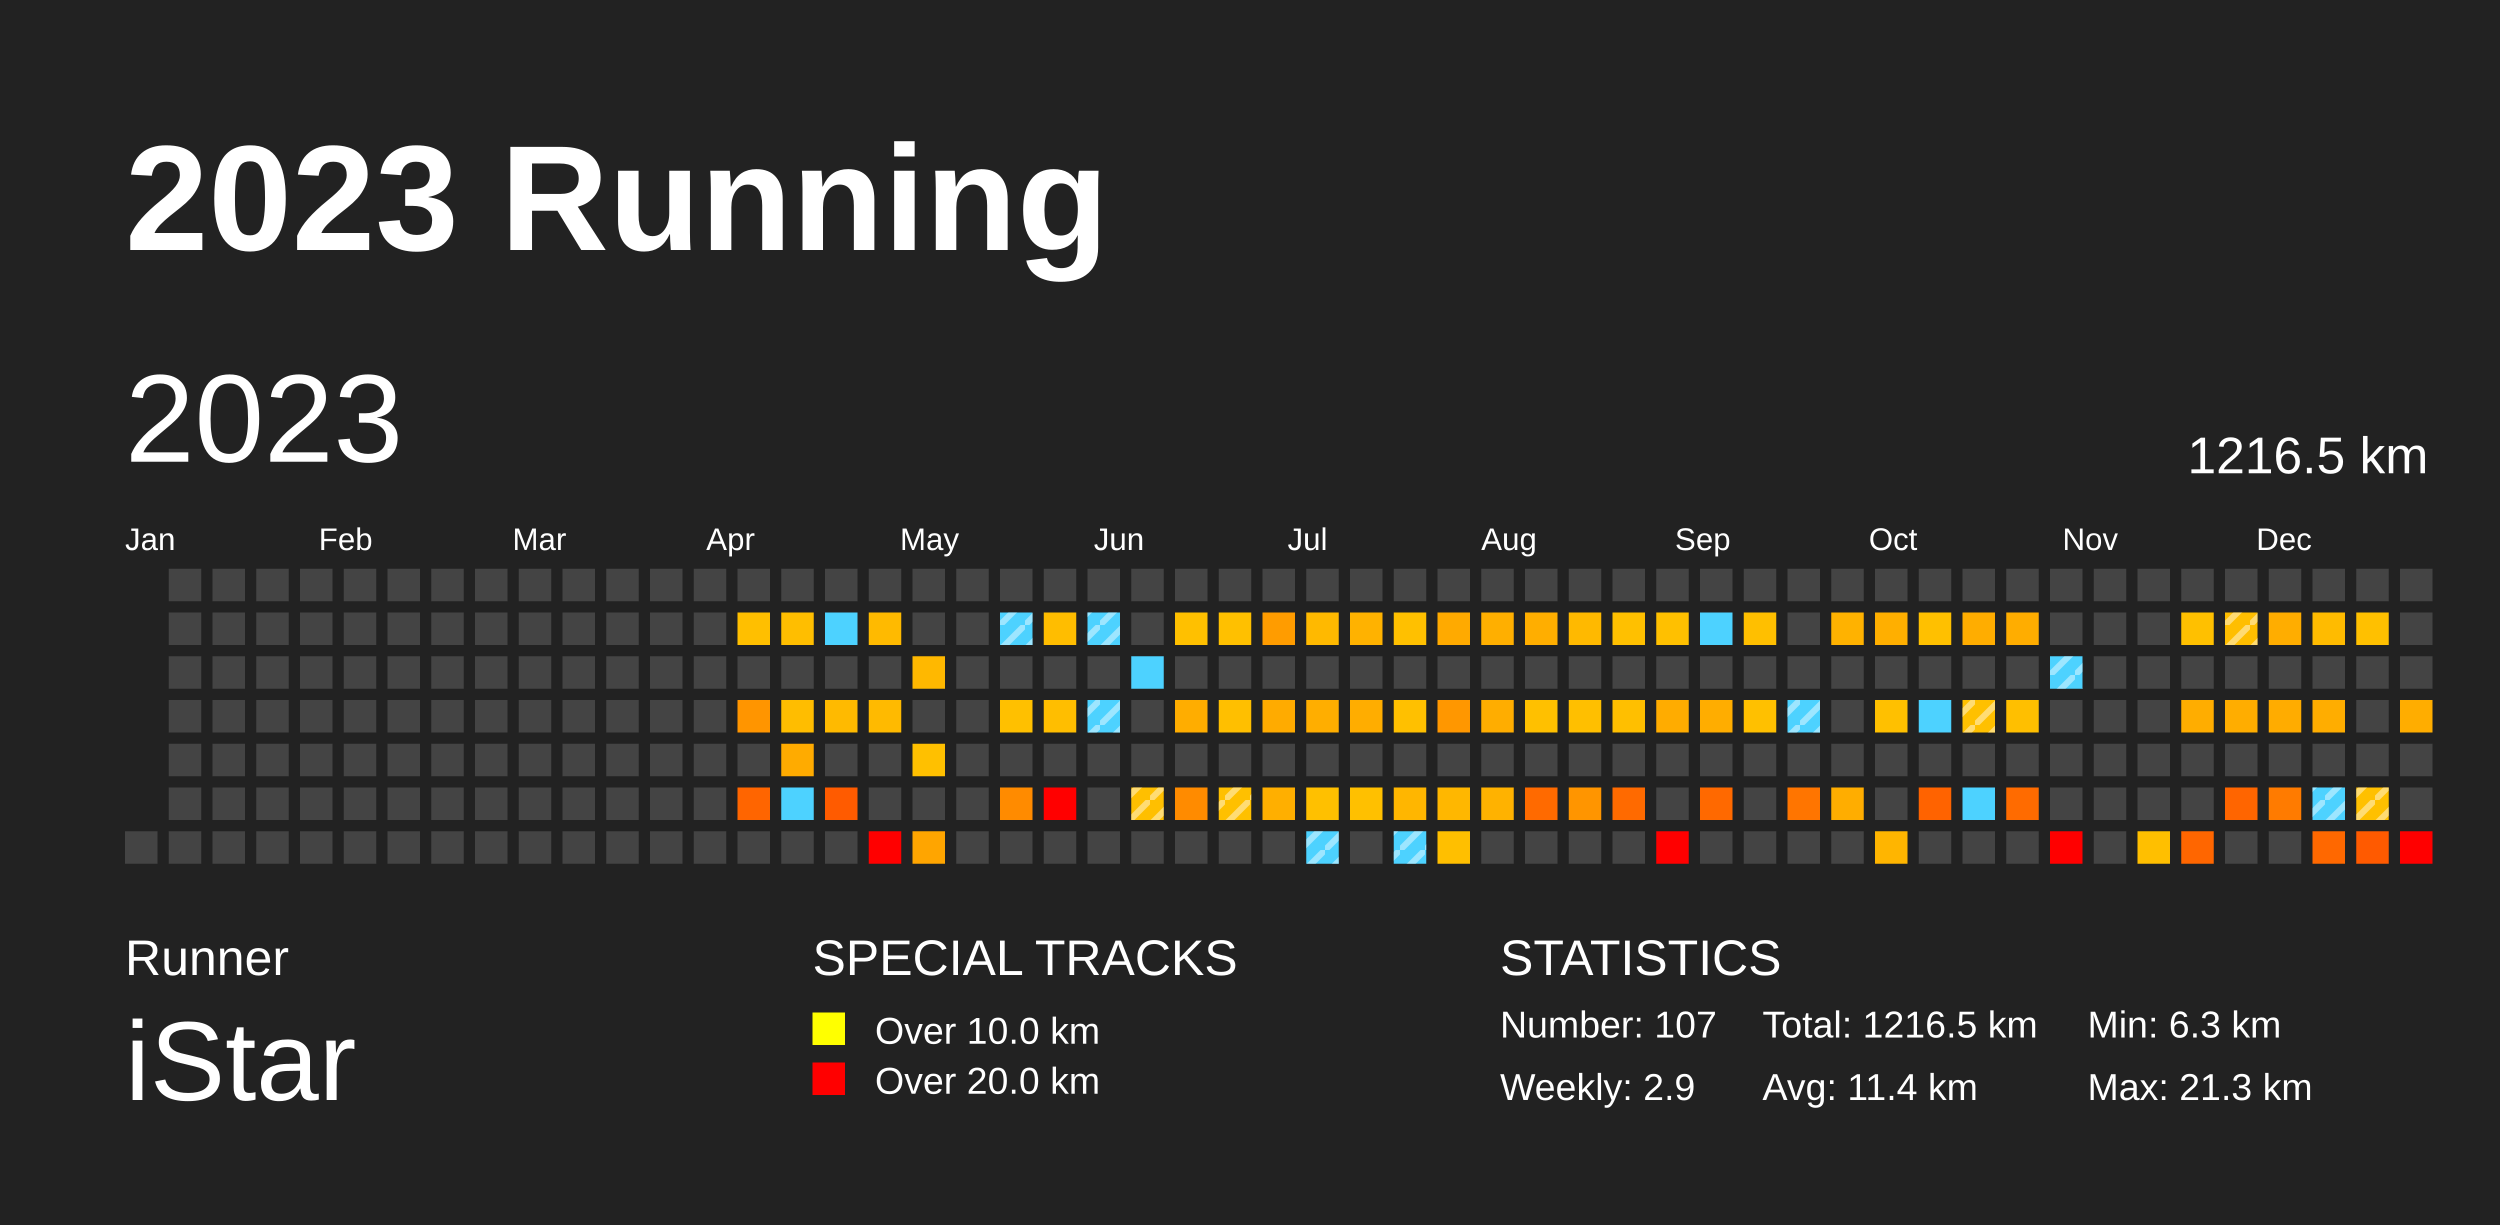
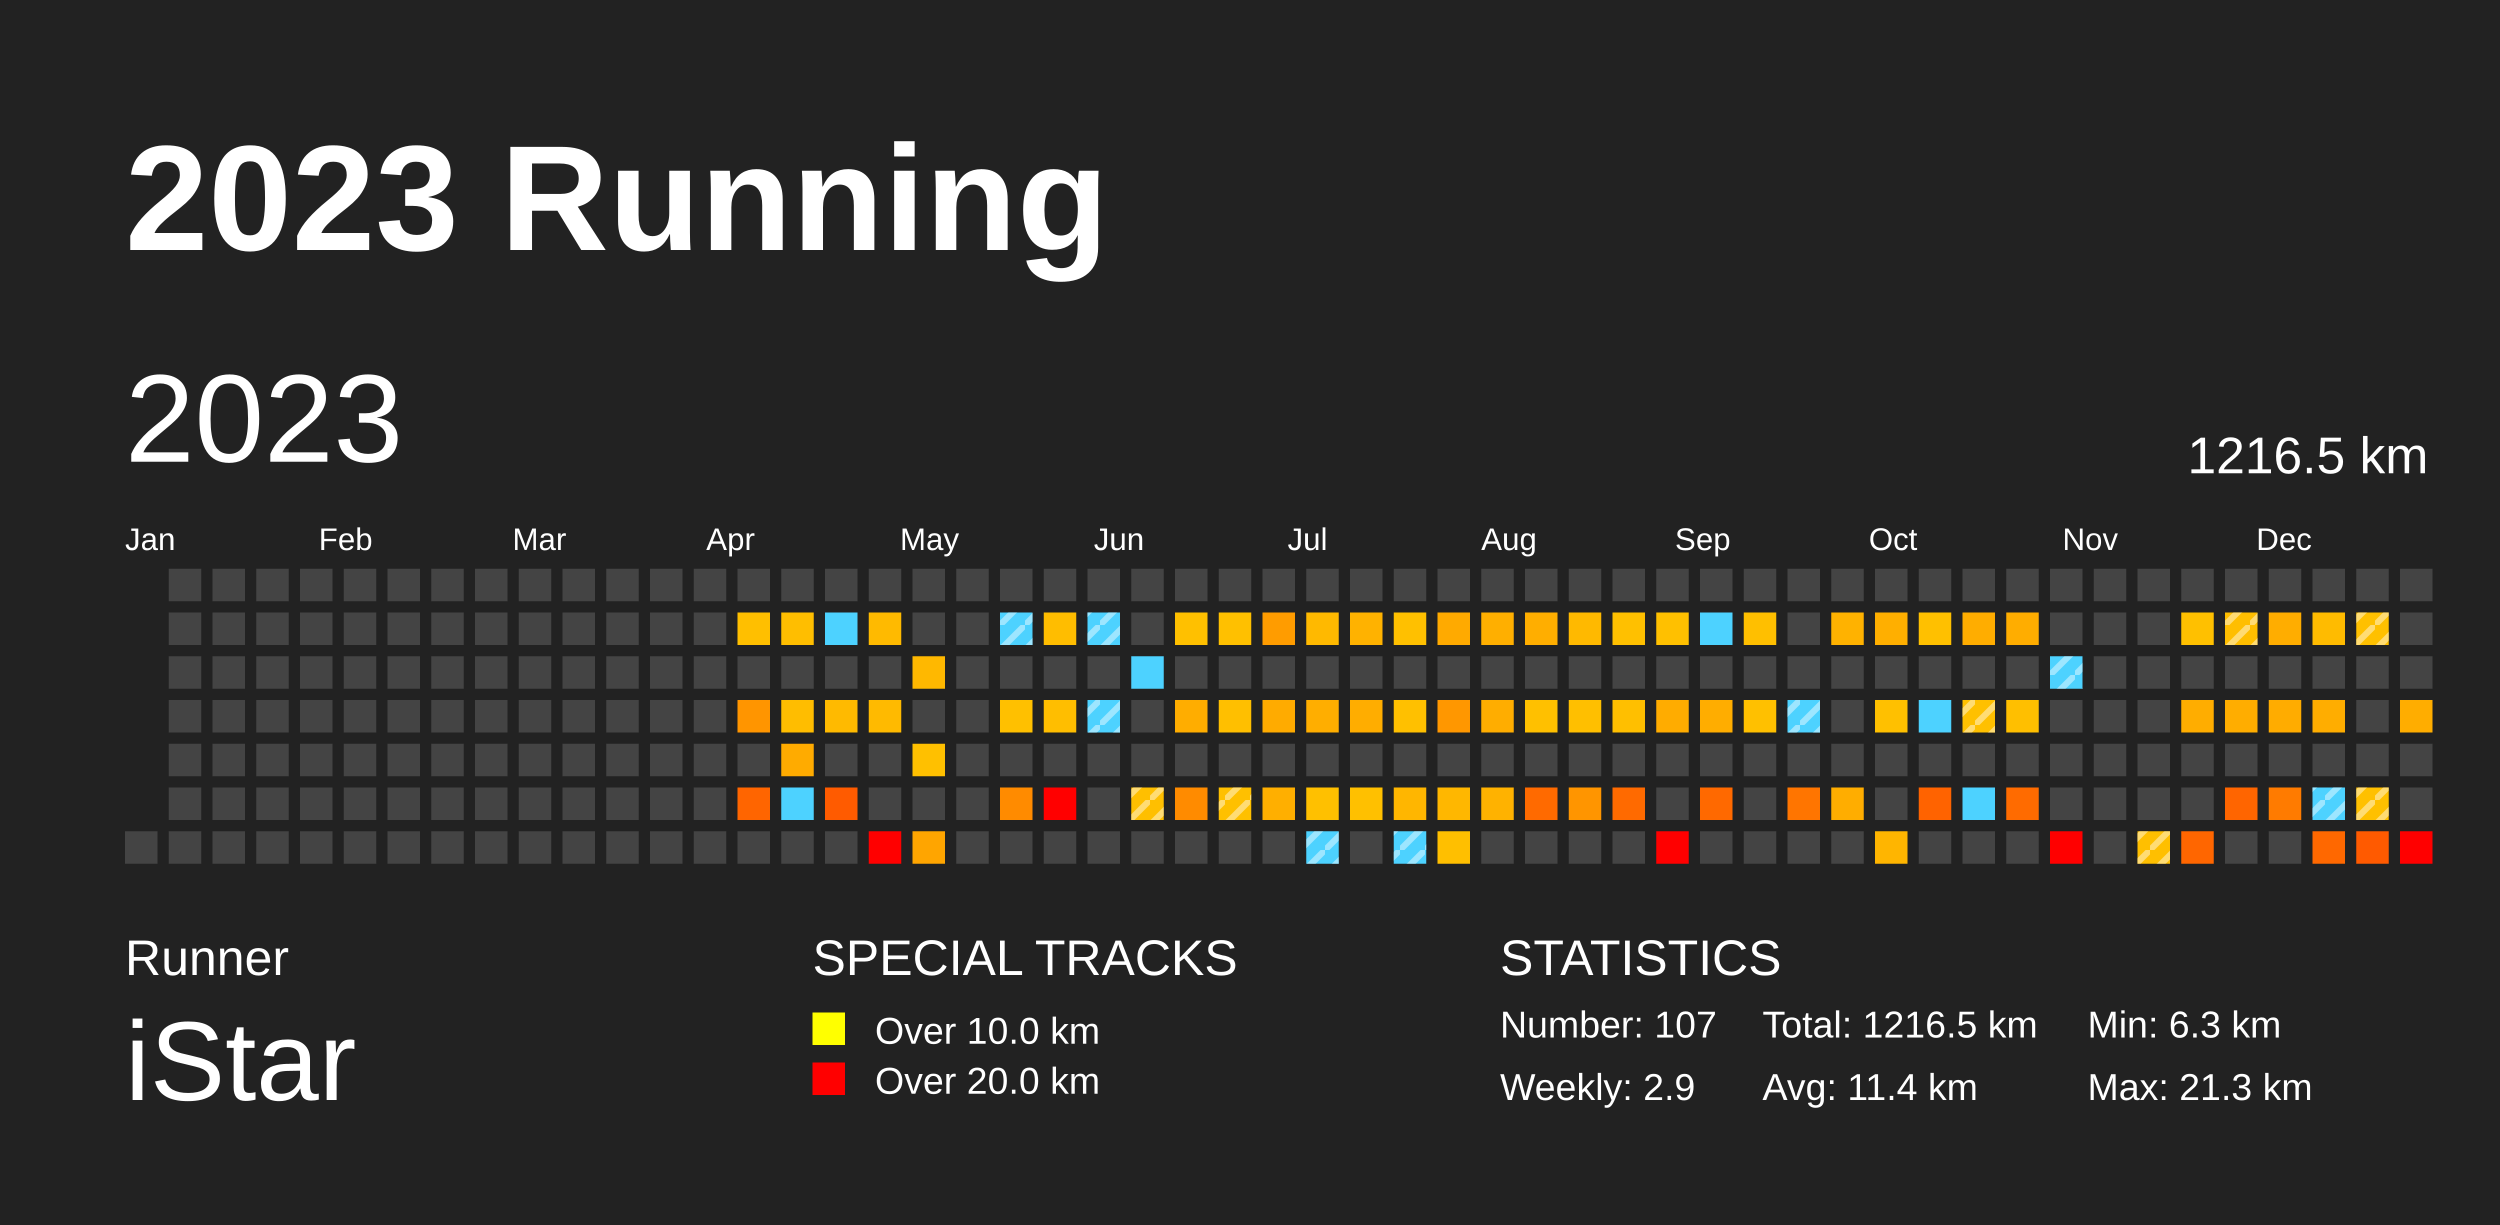
<svg xmlns="http://www.w3.org/2000/svg" baseProfile="full" height="98mm" version="1.1" viewBox="0,0,200,98" width="200mm">
  <defs>
    <pattern height="2" id="indoor-stripe" patternUnits="userSpaceOnUse" width="2">
      <line stroke="white" stroke-opacity="0.45" stroke-width="0.5" x1="0" x2="2" y1="2" y2="0" />
    </pattern>
  </defs>
  <rect fill="#222222" height="98" width="200" x="0" y="0" />
  <text fill="#FFFFFF" style="font-size:12px; font-family:Arial; font-weight:bold;" x="10" y="20">2023 Running</text>
  <text fill="#FFFFFF" style="font-size:4px; font-family:Arial" x="10" y="78">Runner</text>
  <text fill="#FFFFFF" style="font-size:9px; font-family:Arial" x="10" y="88">iStar</text>
  <text fill="#FFFFFF" style="font-size:4px; font-family:Arial" x="65" y="78">SPECIAL TRACKS</text>
  <rect fill="yellow" height="2.6" width="2.6" x="65" y="81" />
  <text fill="#FFFFFF" style="font-size:3px; font-family:Arial" x="70" y="83.5">Over 10.0 km</text>
  <rect fill="red" height="2.6" width="2.6" x="65" y="85" />
  <text fill="#FFFFFF" style="font-size:3px; font-family:Arial" x="70" y="87.5">Over 20.0 km</text>
  <text fill="#FFFFFF" style="font-size:4px; font-family:Arial" x="120" y="78">STATISTICS</text>
  <text fill="#FFFFFF" style="font-size:3px; font-family:Arial" x="120" y="83">Number: 107</text>
  <text fill="#FFFFFF" style="font-size:3px; font-family:Arial" x="120" y="88">Weekly: 2.9</text>
  <text fill="#FFFFFF" style="font-size:3px; font-family:Arial" x="141" y="83">Total: 1216.5 km</text>
  <text fill="#FFFFFF" style="font-size:3px; font-family:Arial" x="141" y="88">Avg: 11.4 km</text>
  <text fill="#FFFFFF" style="font-size:3px; font-family:Arial" x="167" y="83">Min: 6.3 km</text>
  <text fill="#FFFFFF" style="font-size:3px; font-family:Arial" x="167" y="88">Max: 21.3 km</text>
  <text dominant-baseline="hanging" fill="#FFFFFF" style="font-size:10.0px; font-family:Arial;" x="10" y="30">2023</text>
  <text dominant-baseline="hanging" fill="#FFFFFF" style="font-size:4.125px; font-family:Arial;" x="175" y="35">1216.5 km</text>
  <text fill="#FFFFFF" style="font-size:2.5px; font-family:Arial" x="10.0" y="44">Jan</text>
  <text fill="#FFFFFF" style="font-size:2.5px; font-family:Arial" x="25.5" y="44">Feb</text>
  <text fill="#FFFFFF" style="font-size:2.5px; font-family:Arial" x="41.0" y="44">Mar</text>
  <text fill="#FFFFFF" style="font-size:2.5px; font-family:Arial" x="56.5" y="44">Apr</text>
  <text fill="#FFFFFF" style="font-size:2.5px; font-family:Arial" x="72.0" y="44">May</text>
  <text fill="#FFFFFF" style="font-size:2.5px; font-family:Arial" x="87.5" y="44">Jun</text>
  <text fill="#FFFFFF" style="font-size:2.5px; font-family:Arial" x="103.0" y="44">Jul</text>
  <text fill="#FFFFFF" style="font-size:2.5px; font-family:Arial" x="118.5" y="44">Aug</text>
  <text fill="#FFFFFF" style="font-size:2.5px; font-family:Arial" x="134.0" y="44">Sep</text>
  <text fill="#FFFFFF" style="font-size:2.5px; font-family:Arial" x="149.5" y="44">Oct</text>
  <text fill="#FFFFFF" style="font-size:2.5px; font-family:Arial" x="165.0" y="44">Nov</text>
  <text fill="#FFFFFF" style="font-size:2.5px; font-family:Arial" x="180.5" y="44">Dec</text>
  <rect fill="#444444" height="2.6" width="2.6" x="10.0" y="66.5" />
  <rect fill="#444444" height="2.6" width="2.6" x="13.5" y="45.5" />
  <rect fill="#444444" height="2.6" width="2.6" x="13.5" y="49.0" />
  <rect fill="#444444" height="2.6" width="2.6" x="13.5" y="52.5" />
  <rect fill="#444444" height="2.6" width="2.6" x="13.5" y="56.0" />
  <rect fill="#444444" height="2.6" width="2.6" x="13.5" y="59.5" />
  <rect fill="#444444" height="2.6" width="2.6" x="13.5" y="63.0" />
  <rect fill="#444444" height="2.6" width="2.6" x="13.5" y="66.5" />
  <rect fill="#444444" height="2.6" width="2.6" x="17.0" y="45.5" />
  <rect fill="#444444" height="2.6" width="2.6" x="17.0" y="49.0" />
  <rect fill="#444444" height="2.6" width="2.6" x="17.0" y="52.5" />
  <rect fill="#444444" height="2.6" width="2.6" x="17.0" y="56.0" />
  <rect fill="#444444" height="2.6" width="2.6" x="17.0" y="59.5" />
  <rect fill="#444444" height="2.6" width="2.6" x="17.0" y="63.0" />
  <rect fill="#444444" height="2.6" width="2.6" x="17.0" y="66.5" />
  <rect fill="#444444" height="2.6" width="2.6" x="20.5" y="45.5" />
  <rect fill="#444444" height="2.6" width="2.6" x="20.5" y="49.0" />
  <rect fill="#444444" height="2.6" width="2.6" x="20.5" y="52.5" />
  <rect fill="#444444" height="2.6" width="2.6" x="20.5" y="56.0" />
  <rect fill="#444444" height="2.6" width="2.6" x="20.5" y="59.5" />
  <rect fill="#444444" height="2.6" width="2.6" x="20.5" y="63.0" />
  <rect fill="#444444" height="2.6" width="2.6" x="20.5" y="66.5" />
  <rect fill="#444444" height="2.6" width="2.6" x="24.0" y="45.5" />
  <rect fill="#444444" height="2.6" width="2.6" x="24.0" y="49.0" />
  <rect fill="#444444" height="2.6" width="2.6" x="24.0" y="52.5" />
  <rect fill="#444444" height="2.6" width="2.6" x="24.0" y="56.0" />
  <rect fill="#444444" height="2.6" width="2.6" x="24.0" y="59.5" />
  <rect fill="#444444" height="2.6" width="2.6" x="24.0" y="63.0" />
  <rect fill="#444444" height="2.6" width="2.6" x="24.0" y="66.5" />
  <rect fill="#444444" height="2.6" width="2.6" x="27.5" y="45.5" />
  <rect fill="#444444" height="2.6" width="2.6" x="27.5" y="49.0" />
  <rect fill="#444444" height="2.6" width="2.6" x="27.5" y="52.5" />
  <rect fill="#444444" height="2.6" width="2.6" x="27.5" y="56.0" />
  <rect fill="#444444" height="2.6" width="2.6" x="27.5" y="59.5" />
  <rect fill="#444444" height="2.6" width="2.6" x="27.5" y="63.0" />
  <rect fill="#444444" height="2.6" width="2.6" x="27.5" y="66.5" />
  <rect fill="#444444" height="2.6" width="2.6" x="31.0" y="45.5" />
  <rect fill="#444444" height="2.6" width="2.6" x="31.0" y="49.0" />
  <rect fill="#444444" height="2.6" width="2.6" x="31.0" y="52.5" />
  <rect fill="#444444" height="2.6" width="2.6" x="31.0" y="56.0" />
  <rect fill="#444444" height="2.6" width="2.6" x="31.0" y="59.5" />
  <rect fill="#444444" height="2.6" width="2.6" x="31.0" y="63.0" />
  <rect fill="#444444" height="2.6" width="2.6" x="31.0" y="66.5" />
  <rect fill="#444444" height="2.6" width="2.6" x="34.5" y="45.5" />
  <rect fill="#444444" height="2.6" width="2.6" x="34.5" y="49.0" />
  <rect fill="#444444" height="2.6" width="2.6" x="34.5" y="52.5" />
  <rect fill="#444444" height="2.6" width="2.6" x="34.5" y="56.0" />
  <rect fill="#444444" height="2.6" width="2.6" x="34.5" y="59.5" />
  <rect fill="#444444" height="2.6" width="2.6" x="34.5" y="63.0" />
  <rect fill="#444444" height="2.6" width="2.6" x="34.5" y="66.5" />
  <rect fill="#444444" height="2.6" width="2.6" x="38.0" y="45.5" />
  <rect fill="#444444" height="2.6" width="2.6" x="38.0" y="49.0" />
  <rect fill="#444444" height="2.6" width="2.6" x="38.0" y="52.5" />
  <rect fill="#444444" height="2.6" width="2.6" x="38.0" y="56.0" />
  <rect fill="#444444" height="2.6" width="2.6" x="38.0" y="59.5" />
  <rect fill="#444444" height="2.6" width="2.6" x="38.0" y="63.0" />
  <rect fill="#444444" height="2.6" width="2.6" x="38.0" y="66.5" />
  <rect fill="#444444" height="2.6" width="2.6" x="41.5" y="45.5" />
  <rect fill="#444444" height="2.6" width="2.6" x="41.5" y="49.0" />
  <rect fill="#444444" height="2.6" width="2.6" x="41.5" y="52.5" />
  <rect fill="#444444" height="2.6" width="2.6" x="41.5" y="56.0" />
  <rect fill="#444444" height="2.6" width="2.6" x="41.5" y="59.5" />
  <rect fill="#444444" height="2.6" width="2.6" x="41.5" y="63.0" />
  <rect fill="#444444" height="2.6" width="2.6" x="41.5" y="66.5" />
  <rect fill="#444444" height="2.6" width="2.6" x="45.0" y="45.5" />
  <rect fill="#444444" height="2.6" width="2.6" x="45.0" y="49.0" />
  <rect fill="#444444" height="2.6" width="2.6" x="45.0" y="52.5" />
  <rect fill="#444444" height="2.6" width="2.6" x="45.0" y="56.0" />
  <rect fill="#444444" height="2.6" width="2.6" x="45.0" y="59.5" />
  <rect fill="#444444" height="2.6" width="2.6" x="45.0" y="63.0" />
  <rect fill="#444444" height="2.6" width="2.6" x="45.0" y="66.5" />
  <rect fill="#444444" height="2.6" width="2.6" x="48.5" y="45.5" />
  <rect fill="#444444" height="2.6" width="2.6" x="48.5" y="49.0" />
  <rect fill="#444444" height="2.6" width="2.6" x="48.5" y="52.5" />
  <rect fill="#444444" height="2.6" width="2.6" x="48.5" y="56.0" />
  <rect fill="#444444" height="2.6" width="2.6" x="48.5" y="59.5" />
  <rect fill="#444444" height="2.6" width="2.6" x="48.5" y="63.0" />
  <rect fill="#444444" height="2.6" width="2.6" x="48.5" y="66.5" />
  <rect fill="#444444" height="2.6" width="2.6" x="52.0" y="45.5" />
  <rect fill="#444444" height="2.6" width="2.6" x="52.0" y="49.0" />
  <rect fill="#444444" height="2.6" width="2.6" x="52.0" y="52.5" />
  <rect fill="#444444" height="2.6" width="2.6" x="52.0" y="56.0" />
  <rect fill="#444444" height="2.6" width="2.6" x="52.0" y="59.5" />
  <rect fill="#444444" height="2.6" width="2.6" x="52.0" y="63.0" />
  <rect fill="#444444" height="2.6" width="2.6" x="52.0" y="66.5" />
  <rect fill="#444444" height="2.6" width="2.6" x="55.5" y="45.5" />
  <rect fill="#444444" height="2.6" width="2.6" x="55.5" y="49.0" />
  <rect fill="#444444" height="2.6" width="2.6" x="55.5" y="52.5" />
  <rect fill="#444444" height="2.6" width="2.6" x="55.5" y="56.0" />
  <rect fill="#444444" height="2.6" width="2.6" x="55.5" y="59.5" />
  <rect fill="#444444" height="2.6" width="2.6" x="55.5" y="63.0" />
  <rect fill="#444444" height="2.6" width="2.6" x="55.5" y="66.5" />
  <rect fill="#444444" height="2.6" width="2.6" x="59.0" y="45.5" />
  <rect fill="#ffbf00" height="2.6" width="2.6" x="59.0" y="49.0" />
  <rect fill="#444444" height="2.6" width="2.6" x="59.0" y="52.5" />
  <rect fill="#ff9500" height="2.6" width="2.6" x="59.0" y="56.0" />
  <rect fill="#444444" height="2.6" width="2.6" x="59.0" y="59.5" />
  <rect fill="#ff6500" height="2.6" width="2.6" x="59.0" y="63.0" />
  <rect fill="#444444" height="2.6" width="2.6" x="59.0" y="66.5" />
  <rect fill="#444444" height="2.6" width="2.6" x="62.5" y="45.5" />
  <rect fill="#ffbe00" height="2.6" width="2.6" x="62.5" y="49.0" />
  <rect fill="#444444" height="2.6" width="2.6" x="62.5" y="52.5" />
  <rect fill="#ffbd00" height="2.6" width="2.6" x="62.5" y="56.0" />
  <rect fill="#ffab00" height="2.6" width="2.6" x="62.5" y="59.5" />
  <rect fill="#4dd2ff" height="2.6" width="2.6" x="62.5" y="63.0" />
  <rect fill="#444444" height="2.6" width="2.6" x="62.5" y="66.5" />
  <rect fill="#444444" height="2.6" width="2.6" x="66.0" y="45.5" />
  <rect fill="#4dd2ff" height="2.6" width="2.6" x="66.0" y="49.0" />
  <rect fill="#444444" height="2.6" width="2.6" x="66.0" y="52.5" />
  <rect fill="#ffba00" height="2.6" width="2.6" x="66.0" y="56.0" />
  <rect fill="#444444" height="2.6" width="2.6" x="66.0" y="59.5" />
  <rect fill="#ff5b00" height="2.6" width="2.6" x="66.0" y="63.0" />
  <rect fill="#444444" height="2.6" width="2.6" x="66.0" y="66.5" />
  <rect fill="#444444" height="2.6" width="2.6" x="69.5" y="45.5" />
  <rect fill="#ffba00" height="2.6" width="2.6" x="69.5" y="49.0" />
  <rect fill="#444444" height="2.6" width="2.6" x="69.5" y="52.5" />
  <rect fill="#ffba00" height="2.6" width="2.6" x="69.5" y="56.0" />
  <rect fill="#444444" height="2.6" width="2.6" x="69.5" y="59.5" />
  <rect fill="#444444" height="2.6" width="2.6" x="69.5" y="63.0" />
  <rect fill="red" height="2.6" width="2.6" x="69.5" y="66.5" />
  <rect fill="#444444" height="2.6" width="2.6" x="73.0" y="45.5" />
  <rect fill="#444444" height="2.6" width="2.6" x="73.0" y="49.0" />
  <rect fill="#ffb800" height="2.6" width="2.6" x="73.0" y="52.5" />
  <rect fill="#444444" height="2.6" width="2.6" x="73.0" y="56.0" />
  <rect fill="#ffc000" height="2.6" width="2.6" x="73.0" y="59.5" />
  <rect fill="#444444" height="2.6" width="2.6" x="73.0" y="63.0" />
  <rect fill="#ffa500" height="2.6" width="2.6" x="73.0" y="66.5" />
  <rect fill="#444444" height="2.6" width="2.6" x="76.5" y="45.5" />
  <rect fill="#444444" height="2.6" width="2.6" x="76.5" y="49.0" />
  <rect fill="#444444" height="2.6" width="2.6" x="76.5" y="52.5" />
  <rect fill="#444444" height="2.6" width="2.6" x="76.5" y="56.0" />
  <rect fill="#444444" height="2.6" width="2.6" x="76.5" y="59.5" />
  <rect fill="#444444" height="2.6" width="2.6" x="76.5" y="63.0" />
  <rect fill="#444444" height="2.6" width="2.6" x="76.5" y="66.5" />
  <rect fill="#444444" height="2.6" width="2.6" x="80.0" y="45.5" />
  <rect fill="#4dd2ff" height="2.6" width="2.6" x="80.0" y="49.0" />
  <rect fill="url(#indoor-stripe)" height="2.6" style="pointer-events: none;" width="2.6" x="80.0" y="49.0" />
  <rect fill="#444444" height="2.6" width="2.6" x="80.0" y="52.5" />
  <rect fill="#ffc000" height="2.6" width="2.6" x="80.0" y="56.0" />
  <rect fill="#444444" height="2.6" width="2.6" x="80.0" y="59.5" />
  <rect fill="#ff8b00" height="2.6" width="2.6" x="80.0" y="63.0" />
  <rect fill="#444444" height="2.6" width="2.6" x="80.0" y="66.5" />
  <rect fill="#444444" height="2.6" width="2.6" x="83.5" y="45.5" />
  <rect fill="#ffbd00" height="2.6" width="2.6" x="83.5" y="49.0" />
  <rect fill="#444444" height="2.6" width="2.6" x="83.5" y="52.5" />
  <rect fill="#ffbe00" height="2.6" width="2.6" x="83.5" y="56.0" />
  <rect fill="#444444" height="2.6" width="2.6" x="83.5" y="59.5" />
  <rect fill="red" height="2.6" width="2.6" x="83.5" y="63.0" />
  <rect fill="#444444" height="2.6" width="2.6" x="83.5" y="66.5" />
  <rect fill="#444444" height="2.6" width="2.6" x="87.0" y="45.5" />
  <rect fill="#4dd2ff" height="2.6" width="2.6" x="87.0" y="49.0" />
  <rect fill="url(#indoor-stripe)" height="2.6" style="pointer-events: none;" width="2.6" x="87.0" y="49.0" />
  <rect fill="#444444" height="2.6" width="2.6" x="87.0" y="52.5" />
  <rect fill="#4dd2ff" height="2.6" width="2.6" x="87.0" y="56.0" />
  <rect fill="url(#indoor-stripe)" height="2.6" style="pointer-events: none;" width="2.6" x="87.0" y="56.0" />
  <rect fill="#444444" height="2.6" width="2.6" x="87.0" y="59.5" />
  <rect fill="#444444" height="2.6" width="2.6" x="87.0" y="63.0" />
  <rect fill="#444444" height="2.6" width="2.6" x="87.0" y="66.5" />
  <rect fill="#444444" height="2.6" width="2.6" x="90.5" y="45.5" />
  <rect fill="#444444" height="2.6" width="2.6" x="90.5" y="49.0" />
  <rect fill="#4dd2ff" height="2.6" width="2.6" x="90.5" y="52.5" />
  <rect fill="#444444" height="2.6" width="2.6" x="90.5" y="56.0" />
  <rect fill="#444444" height="2.6" width="2.6" x="90.5" y="59.5" />
  <rect fill="#ffbf00" height="2.6" width="2.6" x="90.5" y="63.0" />
  <rect fill="url(#indoor-stripe)" height="2.6" style="pointer-events: none;" width="2.6" x="90.5" y="63.0" />
  <rect fill="#444444" height="2.6" width="2.6" x="90.5" y="66.5" />
  <rect fill="#444444" height="2.6" width="2.6" x="94.0" y="45.5" />
  <rect fill="#ffc000" height="2.6" width="2.6" x="94.0" y="49.0" />
  <rect fill="#444444" height="2.6" width="2.6" x="94.0" y="52.5" />
  <rect fill="#ffad00" height="2.6" width="2.6" x="94.0" y="56.0" />
  <rect fill="#444444" height="2.6" width="2.6" x="94.0" y="59.5" />
  <rect fill="#ff8b00" height="2.6" width="2.6" x="94.0" y="63.0" />
  <rect fill="#444444" height="2.6" width="2.6" x="94.0" y="66.5" />
  <rect fill="#444444" height="2.6" width="2.6" x="97.5" y="45.5" />
  <rect fill="#ffc000" height="2.6" width="2.6" x="97.5" y="49.0" />
  <rect fill="#444444" height="2.6" width="2.6" x="97.5" y="52.5" />
  <rect fill="#ffbf00" height="2.6" width="2.6" x="97.5" y="56.0" />
  <rect fill="#444444" height="2.6" width="2.6" x="97.5" y="59.5" />
  <rect fill="#ffc000" height="2.6" width="2.6" x="97.5" y="63.0" />
  <rect fill="url(#indoor-stripe)" height="2.6" style="pointer-events: none;" width="2.6" x="97.5" y="63.0" />
  <rect fill="#444444" height="2.6" width="2.6" x="97.5" y="66.5" />
  <rect fill="#444444" height="2.6" width="2.6" x="101.0" y="45.5" />
  <rect fill="#ff9c00" height="2.6" width="2.6" x="101.0" y="49.0" />
  <rect fill="#444444" height="2.6" width="2.6" x="101.0" y="52.5" />
  <rect fill="#ffab00" height="2.6" width="2.6" x="101.0" y="56.0" />
  <rect fill="#444444" height="2.6" width="2.6" x="101.0" y="59.5" />
  <rect fill="#ffaf00" height="2.6" width="2.6" x="101.0" y="63.0" />
  <rect fill="#444444" height="2.6" width="2.6" x="101.0" y="66.5" />
  <rect fill="#444444" height="2.6" width="2.6" x="104.5" y="45.5" />
  <rect fill="#ffb900" height="2.6" width="2.6" x="104.5" y="49.0" />
  <rect fill="#444444" height="2.6" width="2.6" x="104.5" y="52.5" />
  <rect fill="#ffae00" height="2.6" width="2.6" x="104.5" y="56.0" />
  <rect fill="#444444" height="2.6" width="2.6" x="104.5" y="59.5" />
  <rect fill="#ffc000" height="2.6" width="2.6" x="104.5" y="63.0" />
  <rect fill="#4dd2ff" height="2.6" width="2.6" x="104.5" y="66.5" />
  <rect fill="url(#indoor-stripe)" height="2.6" style="pointer-events: none;" width="2.6" x="104.5" y="66.5" />
  <rect fill="#444444" height="2.6" width="2.6" x="108.0" y="45.5" />
  <rect fill="#ffb200" height="2.6" width="2.6" x="108.0" y="49.0" />
  <rect fill="#444444" height="2.6" width="2.6" x="108.0" y="52.5" />
  <rect fill="#ffad00" height="2.6" width="2.6" x="108.0" y="56.0" />
  <rect fill="#444444" height="2.6" width="2.6" x="108.0" y="59.5" />
  <rect fill="#ffc000" height="2.6" width="2.6" x="108.0" y="63.0" />
  <rect fill="#444444" height="2.6" width="2.6" x="108.0" y="66.5" />
  <rect fill="#444444" height="2.6" width="2.6" x="111.5" y="45.5" />
  <rect fill="#ffc000" height="2.6" width="2.6" x="111.5" y="49.0" />
  <rect fill="#444444" height="2.6" width="2.6" x="111.5" y="52.5" />
  <rect fill="#ffc000" height="2.6" width="2.6" x="111.5" y="56.0" />
  <rect fill="#444444" height="2.6" width="2.6" x="111.5" y="59.5" />
  <rect fill="#ffb600" height="2.6" width="2.6" x="111.5" y="63.0" />
  <rect fill="#4dd2ff" height="2.6" width="2.6" x="111.5" y="66.5" />
  <rect fill="url(#indoor-stripe)" height="2.6" style="pointer-events: none;" width="2.6" x="111.5" y="66.5" />
  <rect fill="#444444" height="2.6" width="2.6" x="115.0" y="45.5" />
  <rect fill="#ffaa00" height="2.6" width="2.6" x="115.0" y="49.0" />
  <rect fill="#444444" height="2.6" width="2.6" x="115.0" y="52.5" />
  <rect fill="#ff9700" height="2.6" width="2.6" x="115.0" y="56.0" />
  <rect fill="#444444" height="2.6" width="2.6" x="115.0" y="59.5" />
  <rect fill="#ffb700" height="2.6" width="2.6" x="115.0" y="63.0" />
  <rect fill="#ffbf00" height="2.6" width="2.6" x="115.0" y="66.5" />
  <rect fill="#444444" height="2.6" width="2.6" x="118.5" y="45.5" />
  <rect fill="#ffaf00" height="2.6" width="2.6" x="118.5" y="49.0" />
  <rect fill="#444444" height="2.6" width="2.6" x="118.5" y="52.5" />
  <rect fill="#ffad00" height="2.6" width="2.6" x="118.5" y="56.0" />
  <rect fill="#444444" height="2.6" width="2.6" x="118.5" y="59.5" />
  <rect fill="#ffb200" height="2.6" width="2.6" x="118.5" y="63.0" />
  <rect fill="#444444" height="2.6" width="2.6" x="118.5" y="66.5" />
  <rect fill="#444444" height="2.6" width="2.6" x="122.0" y="45.5" />
  <rect fill="#ffae00" height="2.6" width="2.6" x="122.0" y="49.0" />
  <rect fill="#444444" height="2.6" width="2.6" x="122.0" y="52.5" />
  <rect fill="#ffc000" height="2.6" width="2.6" x="122.0" y="56.0" />
  <rect fill="#444444" height="2.6" width="2.6" x="122.0" y="59.5" />
  <rect fill="#ff6a00" height="2.6" width="2.6" x="122.0" y="63.0" />
  <rect fill="#444444" height="2.6" width="2.6" x="122.0" y="66.5" />
  <rect fill="#444444" height="2.6" width="2.6" x="125.5" y="45.5" />
  <rect fill="#ffb900" height="2.6" width="2.6" x="125.5" y="49.0" />
  <rect fill="#444444" height="2.6" width="2.6" x="125.5" y="52.5" />
  <rect fill="#ffbf00" height="2.6" width="2.6" x="125.5" y="56.0" />
  <rect fill="#444444" height="2.6" width="2.6" x="125.5" y="59.5" />
  <rect fill="#ff9500" height="2.6" width="2.6" x="125.5" y="63.0" />
  <rect fill="#444444" height="2.6" width="2.6" x="125.5" y="66.5" />
  <rect fill="#444444" height="2.6" width="2.6" x="129.0" y="45.5" />
  <rect fill="#ffc000" height="2.6" width="2.6" x="129.0" y="49.0" />
  <rect fill="#444444" height="2.6" width="2.6" x="129.0" y="52.5" />
  <rect fill="#ffbf00" height="2.6" width="2.6" x="129.0" y="56.0" />
  <rect fill="#444444" height="2.6" width="2.6" x="129.0" y="59.5" />
  <rect fill="#ff6a00" height="2.6" width="2.6" x="129.0" y="63.0" />
  <rect fill="#444444" height="2.6" width="2.6" x="129.0" y="66.5" />
  <rect fill="#444444" height="2.6" width="2.6" x="132.5" y="45.5" />
  <rect fill="#ffc000" height="2.6" width="2.6" x="132.5" y="49.0" />
  <rect fill="#444444" height="2.6" width="2.6" x="132.5" y="52.5" />
  <rect fill="#ffac00" height="2.6" width="2.6" x="132.5" y="56.0" />
  <rect fill="#444444" height="2.6" width="2.6" x="132.5" y="59.5" />
  <rect fill="#444444" height="2.6" width="2.6" x="132.5" y="63.0" />
  <rect fill="red" height="2.6" width="2.6" x="132.5" y="66.5" />
  <rect fill="#444444" height="2.6" width="2.6" x="136.0" y="45.5" />
  <rect fill="#4dd2ff" height="2.6" width="2.6" x="136.0" y="49.0" />
  <rect fill="#444444" height="2.6" width="2.6" x="136.0" y="52.5" />
  <rect fill="#ffad00" height="2.6" width="2.6" x="136.0" y="56.0" />
  <rect fill="#444444" height="2.6" width="2.6" x="136.0" y="59.5" />
  <rect fill="#ff6900" height="2.6" width="2.6" x="136.0" y="63.0" />
  <rect fill="#444444" height="2.6" width="2.6" x="136.0" y="66.5" />
  <rect fill="#444444" height="2.6" width="2.6" x="139.5" y="45.5" />
  <rect fill="#ffbf00" height="2.6" width="2.6" x="139.5" y="49.0" />
  <rect fill="#444444" height="2.6" width="2.6" x="139.5" y="52.5" />
  <rect fill="#ffc000" height="2.6" width="2.6" x="139.5" y="56.0" />
  <rect fill="#444444" height="2.6" width="2.6" x="139.5" y="59.5" />
  <rect fill="#444444" height="2.6" width="2.6" x="139.5" y="63.0" />
  <rect fill="#444444" height="2.6" width="2.6" x="139.5" y="66.5" />
  <rect fill="#444444" height="2.6" width="2.6" x="143.0" y="45.5" />
  <rect fill="#444444" height="2.6" width="2.6" x="143.0" y="49.0" />
  <rect fill="#444444" height="2.6" width="2.6" x="143.0" y="52.5" />
  <rect fill="#4dd2ff" height="2.6" width="2.6" x="143.0" y="56.0" />
  <rect fill="url(#indoor-stripe)" height="2.6" style="pointer-events: none;" width="2.6" x="143.0" y="56.0" />
  <rect fill="#444444" height="2.6" width="2.6" x="143.0" y="59.5" />
  <rect fill="#ff7500" height="2.6" width="2.6" x="143.0" y="63.0" />
  <rect fill="#444444" height="2.6" width="2.6" x="143.0" y="66.5" />
  <rect fill="#444444" height="2.6" width="2.6" x="146.5" y="45.5" />
  <rect fill="#ffb200" height="2.6" width="2.6" x="146.5" y="49.0" />
  <rect fill="#444444" height="2.6" width="2.6" x="146.5" y="52.5" />
  <rect fill="#444444" height="2.6" width="2.6" x="146.5" y="56.0" />
  <rect fill="#444444" height="2.6" width="2.6" x="146.5" y="59.5" />
  <rect fill="#ffad00" height="2.6" width="2.6" x="146.5" y="63.0" />
  <rect fill="#444444" height="2.6" width="2.6" x="146.5" y="66.5" />
  <rect fill="#444444" height="2.6" width="2.6" x="150.0" y="45.5" />
  <rect fill="#ffaf00" height="2.6" width="2.6" x="150.0" y="49.0" />
  <rect fill="#444444" height="2.6" width="2.6" x="150.0" y="52.5" />
  <rect fill="#ffc000" height="2.6" width="2.6" x="150.0" y="56.0" />
  <rect fill="#444444" height="2.6" width="2.6" x="150.0" y="59.5" />
  <rect fill="#444444" height="2.6" width="2.6" x="150.0" y="63.0" />
  <rect fill="#ffb500" height="2.6" width="2.6" x="150.0" y="66.5" />
  <rect fill="#444444" height="2.6" width="2.6" x="153.5" y="45.5" />
  <rect fill="#ffc000" height="2.6" width="2.6" x="153.5" y="49.0" />
  <rect fill="#444444" height="2.6" width="2.6" x="153.5" y="52.5" />
  <rect fill="#4dd2ff" height="2.6" width="2.6" x="153.5" y="56.0" />
  <rect fill="#444444" height="2.6" width="2.6" x="153.5" y="59.5" />
  <rect fill="#ff6300" height="2.6" width="2.6" x="153.5" y="63.0" />
  <rect fill="#444444" height="2.6" width="2.6" x="153.5" y="66.5" />
  <rect fill="#444444" height="2.6" width="2.6" x="157.0" y="45.5" />
  <rect fill="#ffad00" height="2.6" width="2.6" x="157.0" y="49.0" />
  <rect fill="#444444" height="2.6" width="2.6" x="157.0" y="52.5" />
  <rect fill="#ffc000" height="2.6" width="2.6" x="157.0" y="56.0" />
  <rect fill="url(#indoor-stripe)" height="2.6" style="pointer-events: none;" width="2.6" x="157.0" y="56.0" />
  <rect fill="#444444" height="2.6" width="2.6" x="157.0" y="59.5" />
  <rect fill="#4dd2ff" height="2.6" width="2.6" x="157.0" y="63.0" />
  <rect fill="#444444" height="2.6" width="2.6" x="157.0" y="66.5" />
  <rect fill="#444444" height="2.6" width="2.6" x="160.5" y="45.5" />
  <rect fill="#ffad00" height="2.6" width="2.6" x="160.5" y="49.0" />
  <rect fill="#444444" height="2.6" width="2.6" x="160.5" y="52.5" />
  <rect fill="#ffbf00" height="2.6" width="2.6" x="160.5" y="56.0" />
  <rect fill="#444444" height="2.6" width="2.6" x="160.5" y="59.5" />
  <rect fill="#ff6b00" height="2.6" width="2.6" x="160.5" y="63.0" />
  <rect fill="#444444" height="2.6" width="2.6" x="160.5" y="66.5" />
  <rect fill="#444444" height="2.6" width="2.6" x="164.0" y="45.5" />
  <rect fill="#444444" height="2.6" width="2.6" x="164.0" y="49.0" />
  <rect fill="#4dd2ff" height="2.6" width="2.6" x="164.0" y="52.5" />
  <rect fill="url(#indoor-stripe)" height="2.6" style="pointer-events: none;" width="2.6" x="164.0" y="52.5" />
  <rect fill="#444444" height="2.6" width="2.6" x="164.0" y="56.0" />
  <rect fill="#444444" height="2.6" width="2.6" x="164.0" y="59.5" />
  <rect fill="#444444" height="2.6" width="2.6" x="164.0" y="63.0" />
  <rect fill="red" height="2.6" width="2.6" x="164.0" y="66.5" />
  <rect fill="#444444" height="2.6" width="2.6" x="167.5" y="45.5" />
  <rect fill="#444444" height="2.6" width="2.6" x="167.5" y="49.0" />
  <rect fill="#444444" height="2.6" width="2.6" x="167.5" y="52.5" />
  <rect fill="#444444" height="2.6" width="2.6" x="167.5" y="56.0" />
  <rect fill="#444444" height="2.6" width="2.6" x="167.5" y="59.5" />
  <rect fill="#444444" height="2.6" width="2.6" x="167.5" y="63.0" />
  <rect fill="#444444" height="2.6" width="2.6" x="167.5" y="66.5" />
  <rect fill="#444444" height="2.6" width="2.6" x="171.0" y="45.5" />
  <rect fill="#444444" height="2.6" width="2.6" x="171.0" y="49.0" />
  <rect fill="#444444" height="2.6" width="2.6" x="171.0" y="52.5" />
  <rect fill="#444444" height="2.6" width="2.6" x="171.0" y="56.0" />
  <rect fill="#444444" height="2.6" width="2.6" x="171.0" y="59.5" />
  <rect fill="#444444" height="2.6" width="2.6" x="171.0" y="63.0" />
  <rect fill="#ffbf00" height="2.6" width="2.6" x="171.0" y="66.5" />
+   <rect fill="url(#indoor-stripe)" height="2.6" style="pointer-events: none;" width="2.6" x="171.0" y="66.5" />
  <rect fill="#444444" height="2.6" width="2.6" x="174.5" y="45.5" />
  <rect fill="#ffc000" height="2.6" width="2.6" x="174.5" y="49.0" />
  <rect fill="#444444" height="2.6" width="2.6" x="174.5" y="52.5" />
  <rect fill="#ffad00" height="2.6" width="2.6" x="174.5" y="56.0" />
  <rect fill="#444444" height="2.6" width="2.6" x="174.5" y="59.5" />
  <rect fill="#444444" height="2.6" width="2.6" x="174.5" y="63.0" />
  <rect fill="#ff6600" height="2.6" width="2.6" x="174.5" y="66.5" />
  <rect fill="#444444" height="2.6" width="2.6" x="178.0" y="45.5" />
  <rect fill="#ffbe00" height="2.6" width="2.6" x="178.0" y="49.0" />
  <rect fill="url(#indoor-stripe)" height="2.6" style="pointer-events: none;" width="2.6" x="178.0" y="49.0" />
  <rect fill="#444444" height="2.6" width="2.6" x="178.0" y="52.5" />
  <rect fill="#ffad00" height="2.6" width="2.6" x="178.0" y="56.0" />
  <rect fill="#444444" height="2.6" width="2.6" x="178.0" y="59.5" />
  <rect fill="#ff6500" height="2.6" width="2.6" x="178.0" y="63.0" />
  <rect fill="#444444" height="2.6" width="2.6" x="178.0" y="66.5" />
  <rect fill="#444444" height="2.6" width="2.6" x="181.5" y="45.5" />
  <rect fill="#ffad00" height="2.6" width="2.6" x="181.5" y="49.0" />
  <rect fill="#444444" height="2.6" width="2.6" x="181.5" y="52.5" />
  <rect fill="#ffac00" height="2.6" width="2.6" x="181.5" y="56.0" />
  <rect fill="#444444" height="2.6" width="2.6" x="181.5" y="59.5" />
  <rect fill="#ff7b00" height="2.6" width="2.6" x="181.5" y="63.0" />
  <rect fill="#444444" height="2.6" width="2.6" x="181.5" y="66.5" />
  <rect fill="#444444" height="2.6" width="2.6" x="185.0" y="45.5" />
  <rect fill="#ffbb00" height="2.6" width="2.6" x="185.0" y="49.0" />
  <rect fill="#444444" height="2.6" width="2.6" x="185.0" y="52.5" />
  <rect fill="#ffad00" height="2.6" width="2.6" x="185.0" y="56.0" />
  <rect fill="#444444" height="2.6" width="2.6" x="185.0" y="59.5" />
  <rect fill="#4dd2ff" height="2.6" width="2.6" x="185.0" y="63.0" />
  <rect fill="url(#indoor-stripe)" height="2.6" style="pointer-events: none;" width="2.6" x="185.0" y="63.0" />
  <rect fill="#ff6800" height="2.6" width="2.6" x="185.0" y="66.5" />
  <rect fill="#444444" height="2.6" width="2.6" x="188.5" y="45.5" />
  <rect fill="#ffc000" height="2.6" width="2.6" x="188.5" y="49.0" />
+   <rect fill="url(#indoor-stripe)" height="2.6" style="pointer-events: none;" width="2.6" x="188.5" y="49.0" />
  <rect fill="#444444" height="2.6" width="2.6" x="188.5" y="52.5" />
  <rect fill="#444444" height="2.6" width="2.6" x="188.5" y="56.0" />
  <rect fill="#444444" height="2.6" width="2.6" x="188.5" y="59.5" />
  <rect fill="#ffc000" height="2.6" width="2.6" x="188.5" y="63.0" />
  <rect fill="url(#indoor-stripe)" height="2.6" style="pointer-events: none;" width="2.6" x="188.5" y="63.0" />
  <rect fill="#ff5a00" height="2.6" width="2.6" x="188.5" y="66.5" />
  <rect fill="#444444" height="2.6" width="2.6" x="192.0" y="45.5" />
  <rect fill="#444444" height="2.6" width="2.6" x="192.0" y="49.0" />
  <rect fill="#444444" height="2.6" width="2.6" x="192.0" y="52.5" />
  <rect fill="#ffad00" height="2.6" width="2.6" x="192.0" y="56.0" />
  <rect fill="#444444" height="2.6" width="2.6" x="192.0" y="59.5" />
  <rect fill="#444444" height="2.6" width="2.6" x="192.0" y="63.0" />
  <rect fill="red" height="2.6" width="2.6" x="192.0" y="66.5" />
</svg>
